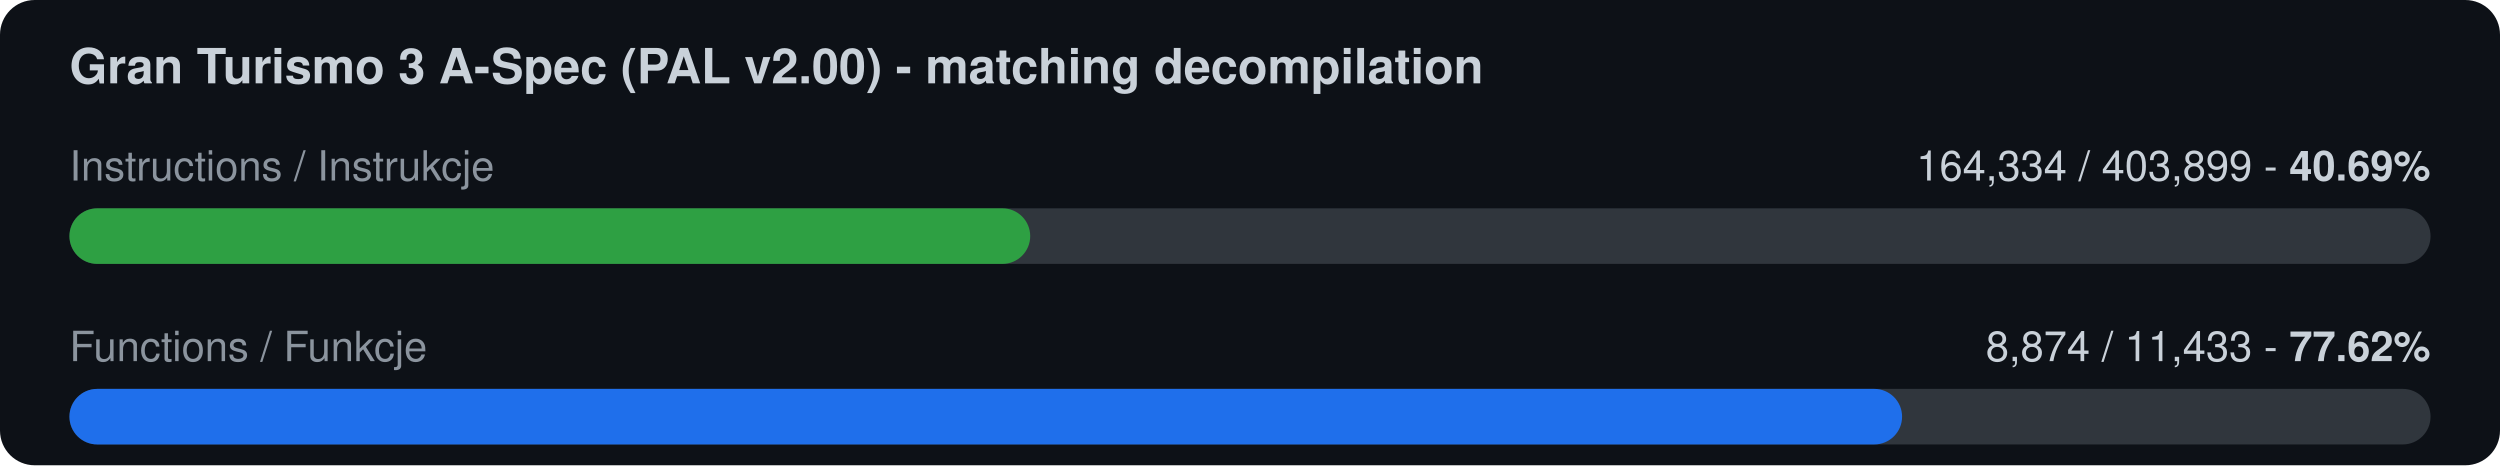
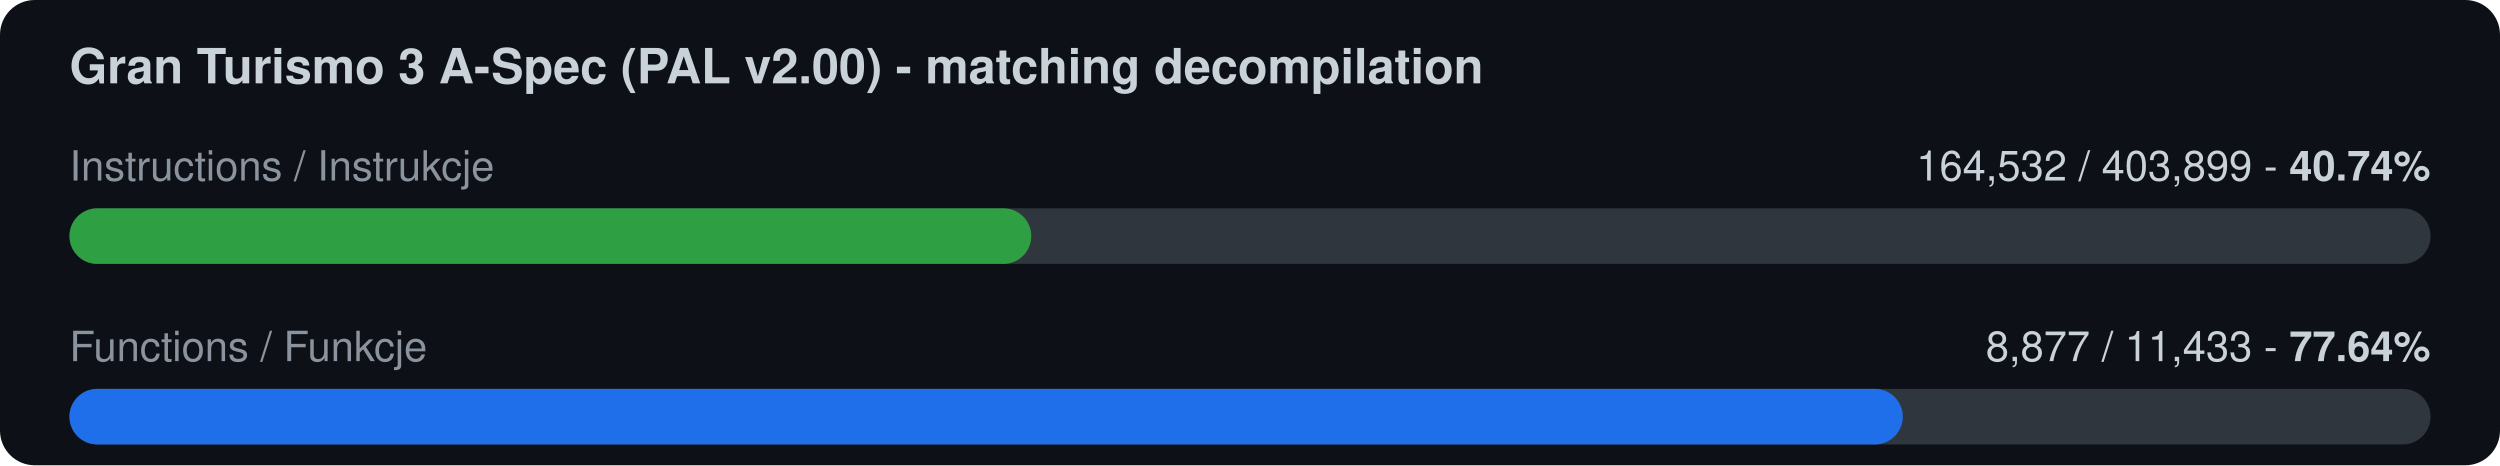
<svg xmlns="http://www.w3.org/2000/svg" width="720" height="134" viewBox="0 0 720 134">
  <rect width="720" height="134" rx="10" fill="#0d1117" />
  <text x="20" y="24" font-family="-apple-system,Segoe UI,Helvetica,Arial,sans-serif" font-size="14" font-weight="600" fill="#c9d1d9">Gran Turismo 3 A-Spec (PAL v2.00) - matching decompilation</text>
  <text x="20" y="52" font-family="-apple-system,Segoe UI,Helvetica,Arial,sans-serif" font-size="12" fill="#8b949e">Instructions / Instrukcje</text>
-   <text x="700" y="52" font-family="-apple-system,Segoe UI,Helvetica,Arial,sans-serif" font-size="12" fill="#c9d1d9" text-anchor="end">164,334 / 403,899  -  <tspan font-weight="700">40.69%</tspan>
+   <text x="700" y="52" font-family="-apple-system,Segoe UI,Helvetica,Arial,sans-serif" font-size="12" fill="#c9d1d9" text-anchor="end">164,532 / 403,899  -  <tspan font-weight="700">40.74%</tspan>
  </text>
  <rect x="20" y="60" width="680" height="16" rx="8" fill="#30363d" />
-   <rect x="20" y="60" width="276.7" height="16" rx="8" fill="#2ea043" />
+   <rect x="20" y="60" width="277.0" height="16" rx="8" fill="#2ea043" />
  <text x="20" y="104" font-family="-apple-system,Segoe UI,Helvetica,Arial,sans-serif" font-size="12" fill="#8b949e">Functions / Funkcje</text>
-   <text x="700" y="104" font-family="-apple-system,Segoe UI,Helvetica,Arial,sans-serif" font-size="12" fill="#c9d1d9" text-anchor="end">8,874 / 11,433  -  <tspan font-weight="700">77.62%</tspan>
+   <text x="700" y="104" font-family="-apple-system,Segoe UI,Helvetica,Arial,sans-serif" font-size="12" fill="#c9d1d9" text-anchor="end">8,877 / 11,433  -  <tspan font-weight="700">77.64%</tspan>
  </text>
  <rect x="20" y="112" width="680" height="16" rx="8" fill="#30363d" />
-   <rect x="20" y="112" width="527.8" height="16" rx="8" fill="#1f6feb" />
+   <rect x="20" y="112" width="528.0" height="16" rx="8" fill="#1f6feb" />
</svg>
